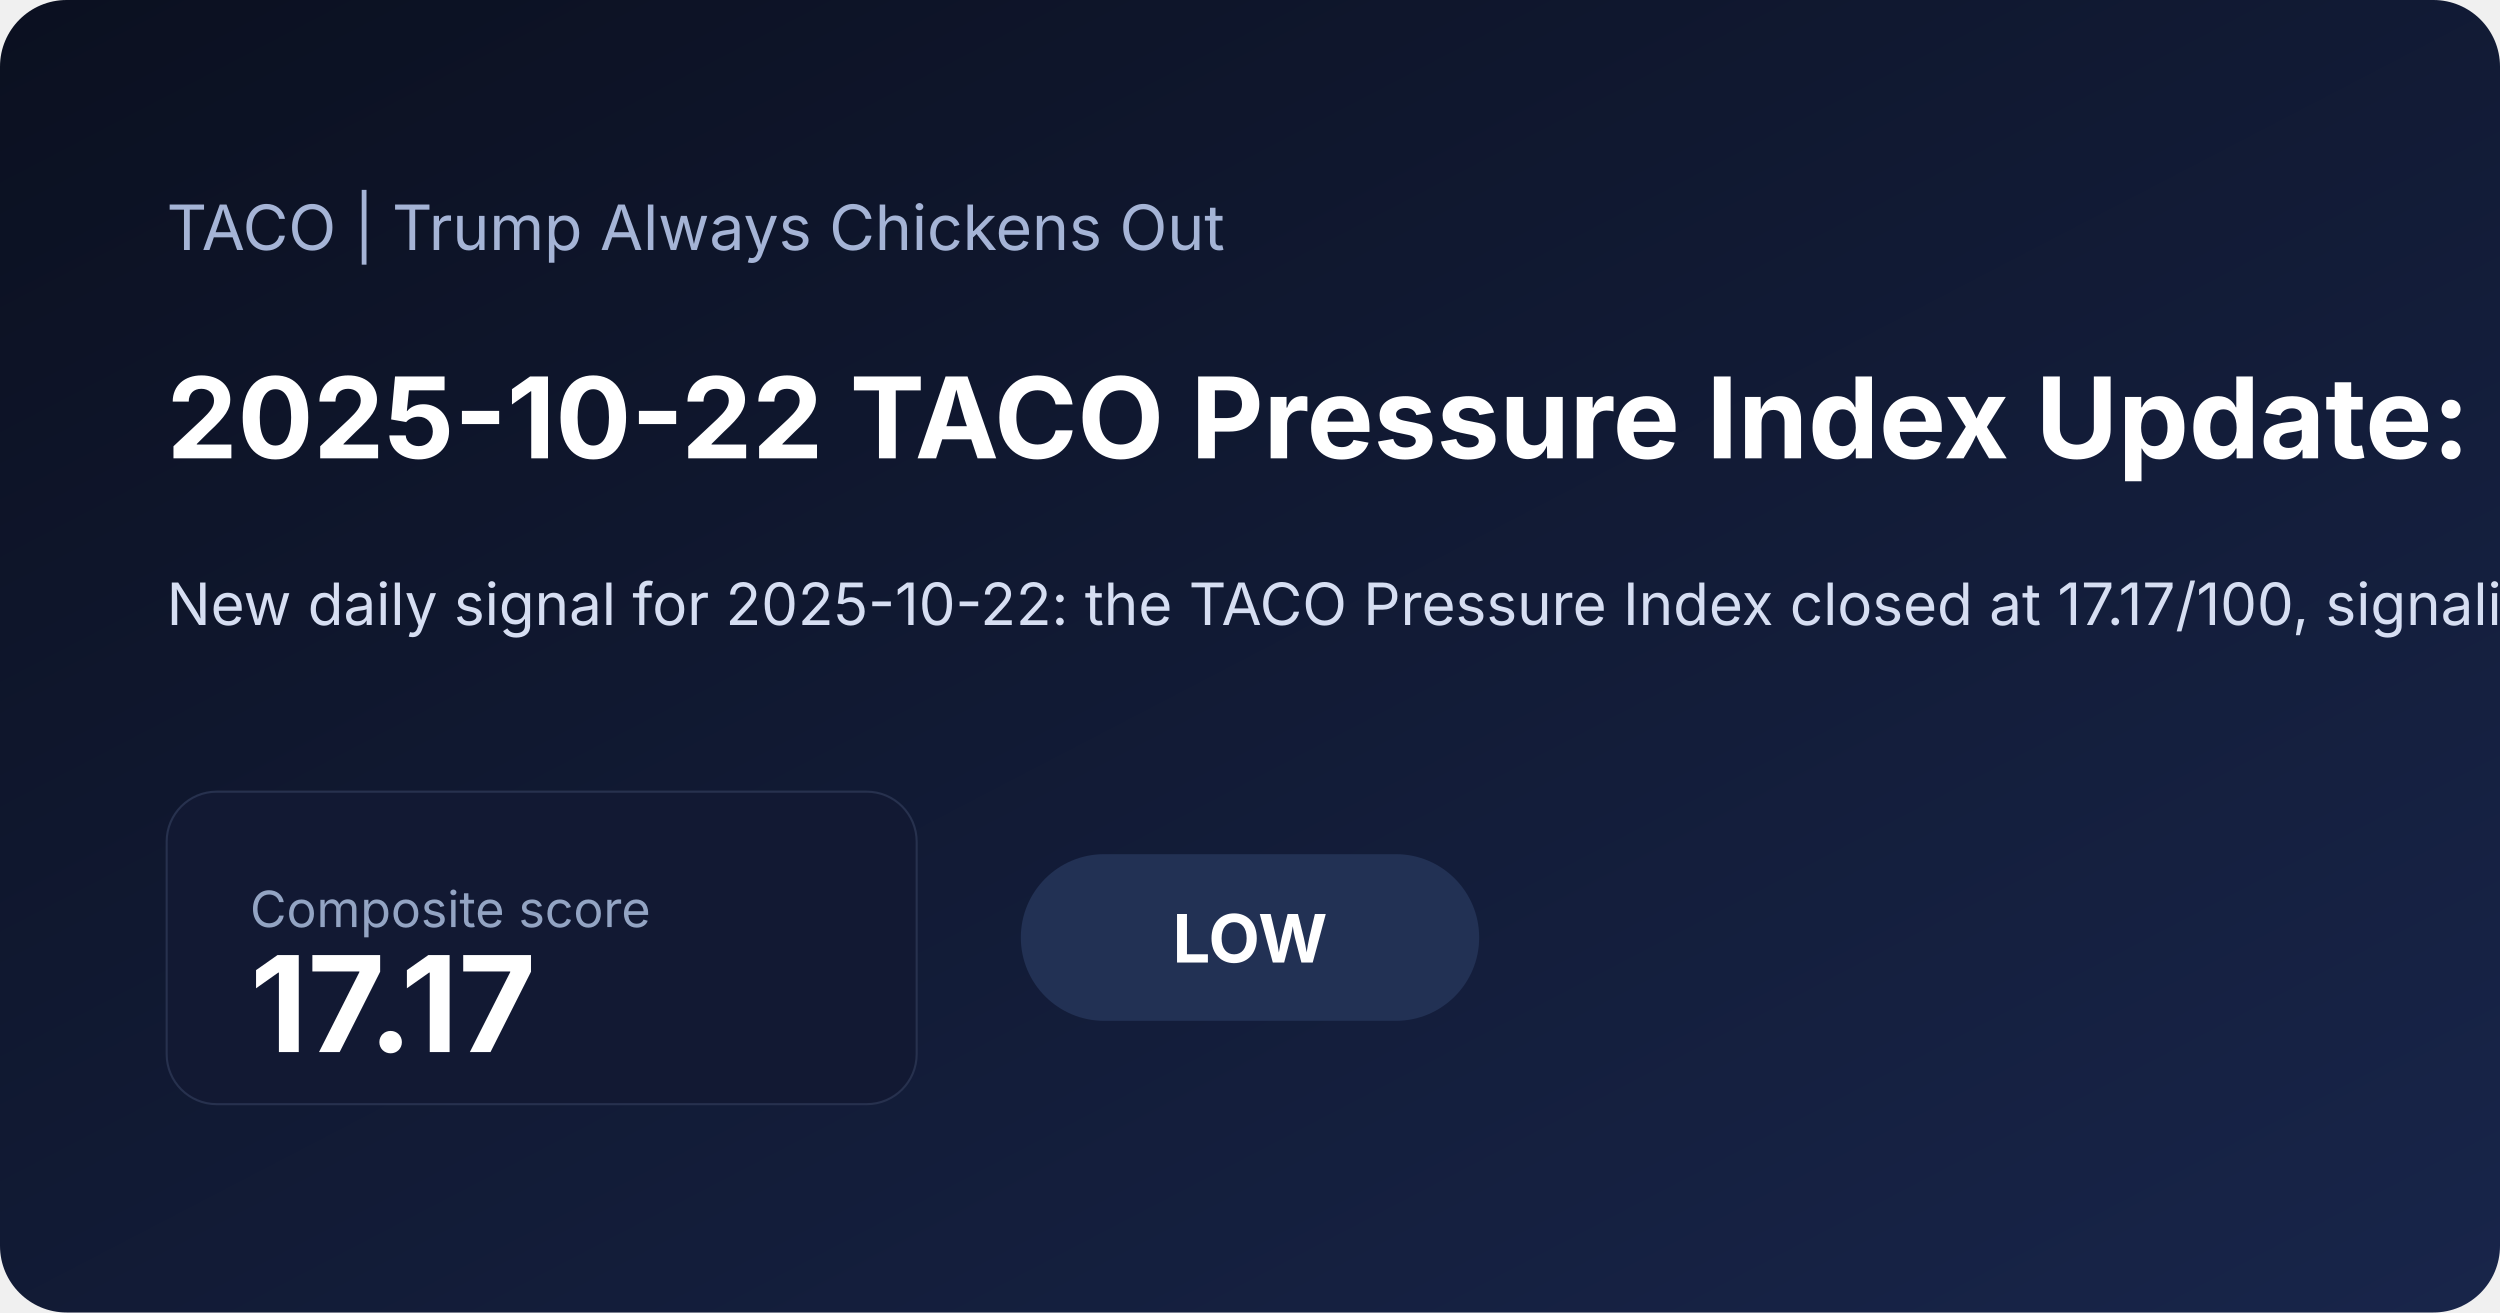
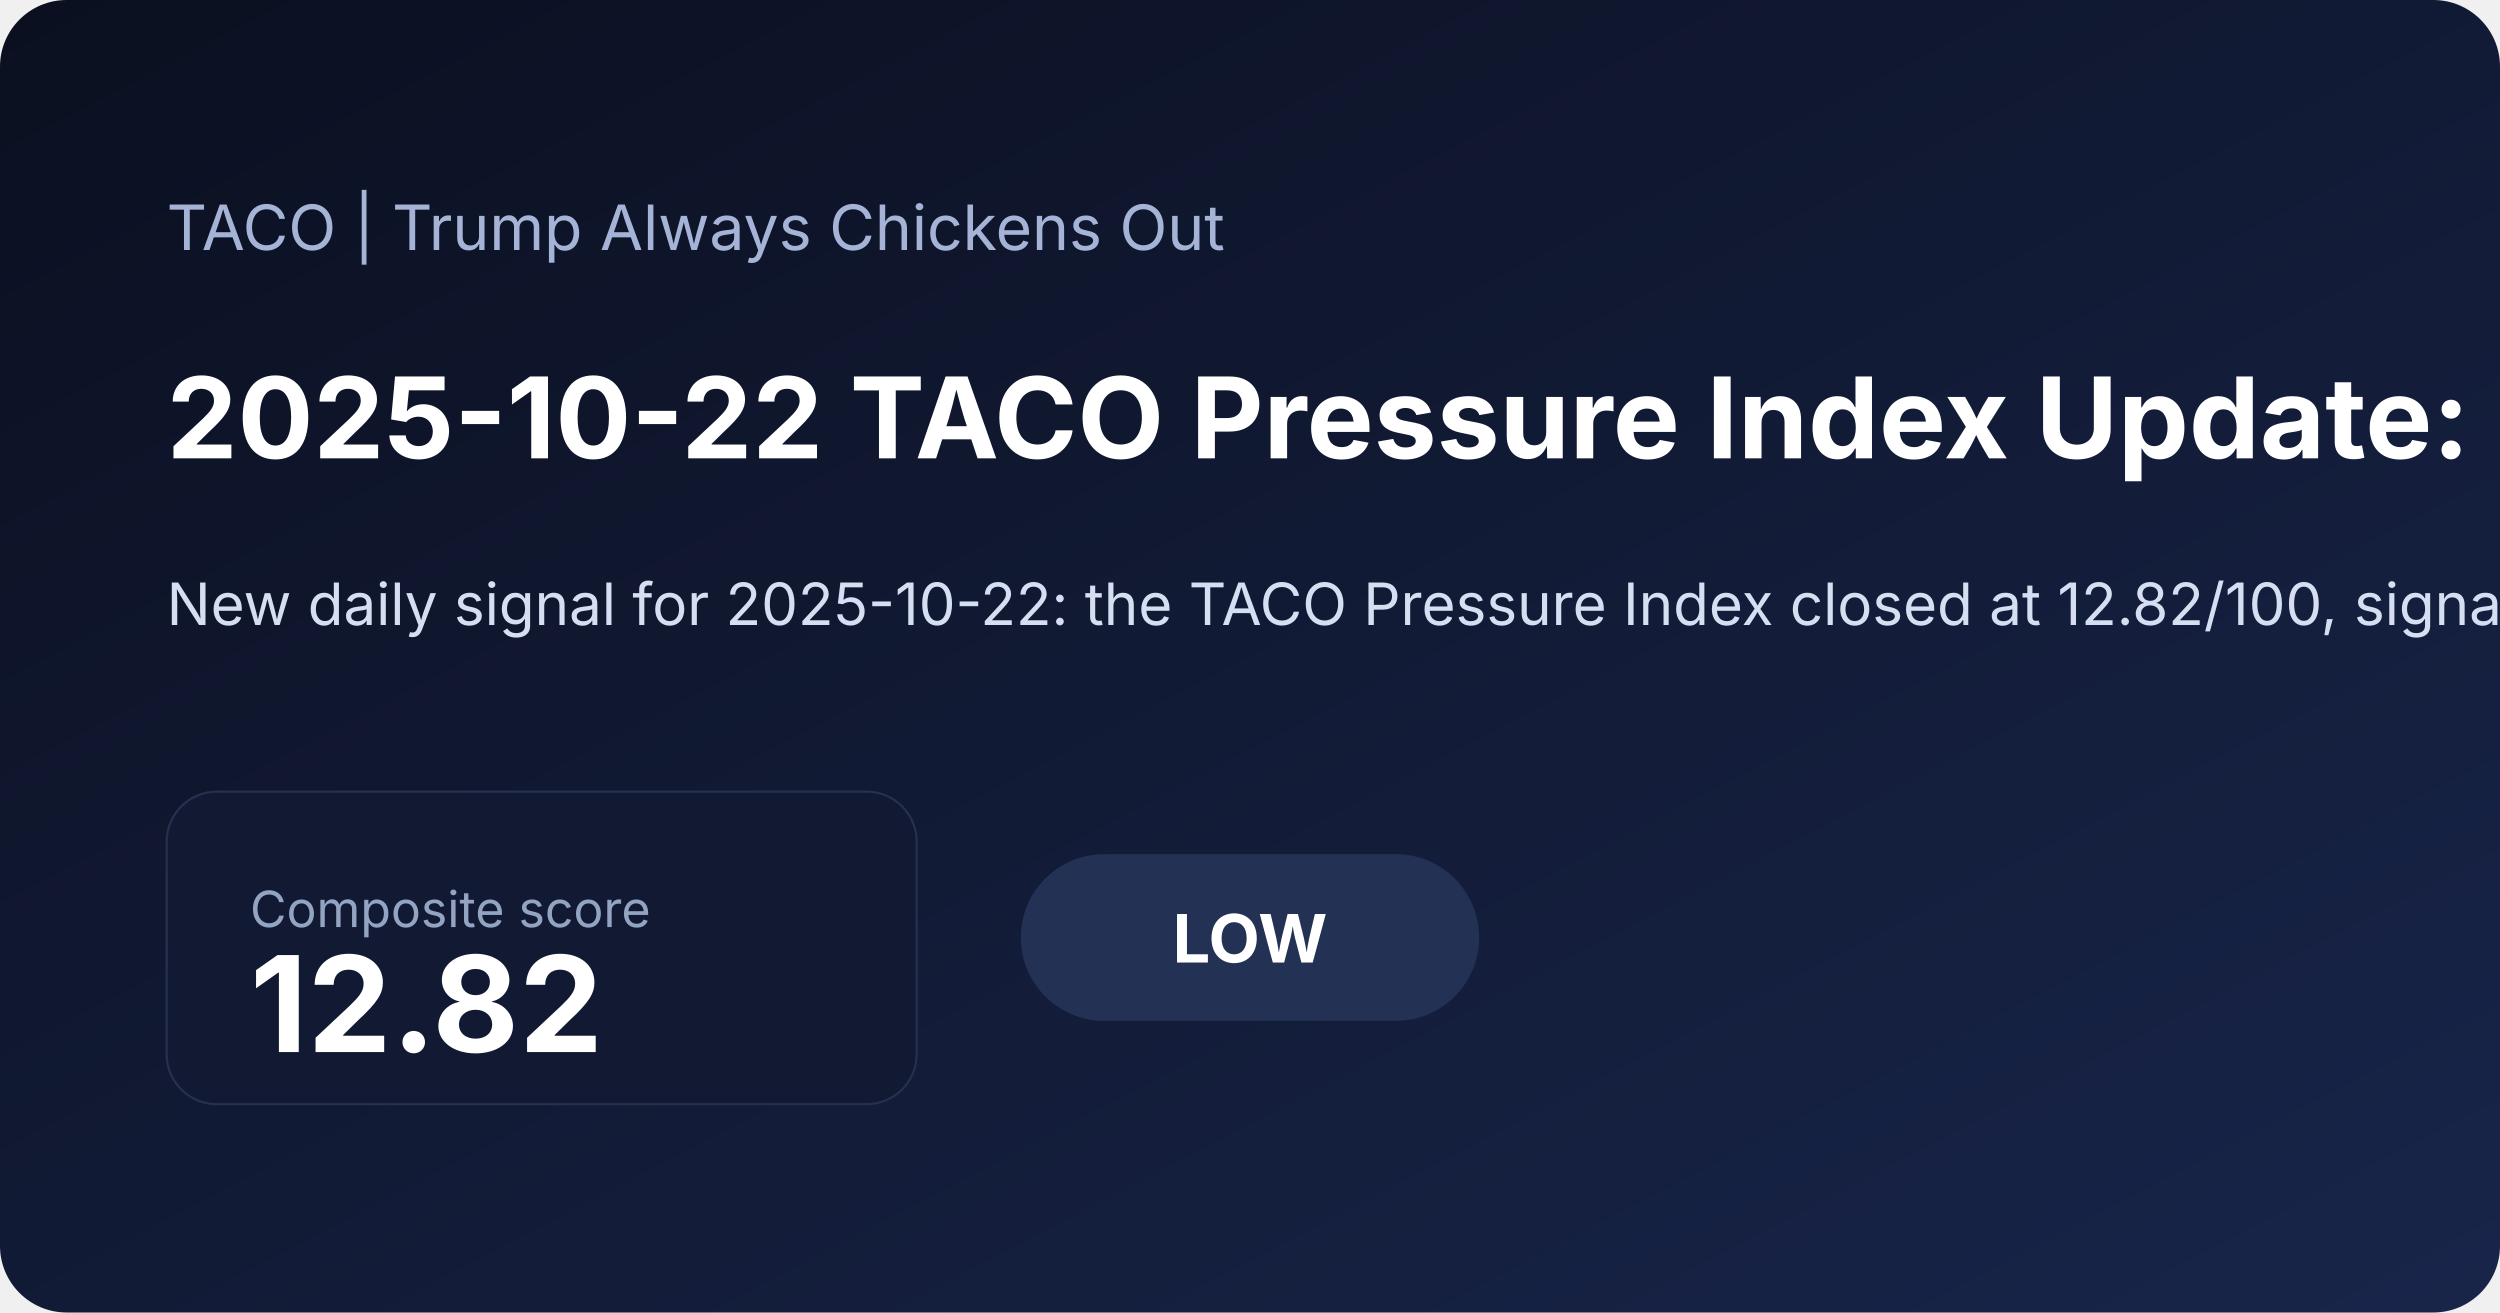
<svg xmlns="http://www.w3.org/2000/svg" width="1200" height="630" viewBox="0 0 1200 630">
  <defs>
    <linearGradient id="bg" x1="0" x2="1" y1="0" y2="1">
      <stop offset="0%" stop-color="#0b1020" />
      <stop offset="100%" stop-color="#18254a" />
    </linearGradient>
  </defs>
  <rect width="100%" height="100%" fill="url(#bg)" rx="32" />
  <text x="80" y="120" fill="#a5b4d6" font-family="Inter, Arial, sans-serif" font-size="30">TACO | Trump Always Chickens Out</text>
-   <text x="80" y="220" fill="#ffffff" font-family="Inter, Arial, sans-serif" font-size="54" font-weight="700">2025-10-22 TACO Pressure Index Update: Low at 17.17</text>
-   <text x="80" y="300" fill="#d6def2" font-family="Inter, Arial, sans-serif" font-size="28">New daily signal for 2025-10-22: the TACO Pressure Index closed at 17.17/100, signaling a low pressure regime as inflation expectations and volatility shaped the daily read. Read the charts, latest moves, and a concise market interpretation.</text>
+   <text x="80" y="220" fill="#ffffff" font-family="Inter, Arial, sans-serif" font-size="54" font-weight="700">2025-10-22 TACO Pressure Index Update: Low at 12.82</text>
+   <text x="80" y="300" fill="#d6def2" font-family="Inter, Arial, sans-serif" font-size="28">New daily signal for 2025-10-22: the TACO Pressure Index closed at 12.82/100, signaling a low pressure regime as volatility and inflation expectations shaped the daily read. Read the charts, latest moves, and a concise market interpretation.</text>
  <rect x="80" y="380" width="360" height="150" rx="24" fill="#121933" stroke="#27314e" />
  <text x="120" y="445" fill="#93a4c3" font-family="Inter, Arial, sans-serif" font-size="24">Composite score</text>
-   <text x="120" y="505" fill="#ffffff" font-family="Inter, Arial, sans-serif" font-size="64" font-weight="700">17.17</text>
+   <text x="120" y="505" fill="#ffffff" font-family="Inter, Arial, sans-serif" font-size="64" font-weight="700">12.82</text>
  <rect x="490" y="410" width="220" height="80" rx="40" fill="#223154" />
  <text x="600" y="462" text-anchor="middle" fill="#ffffff" font-family="Inter, Arial, sans-serif" font-size="32" font-weight="700">LOW</text>
</svg>
